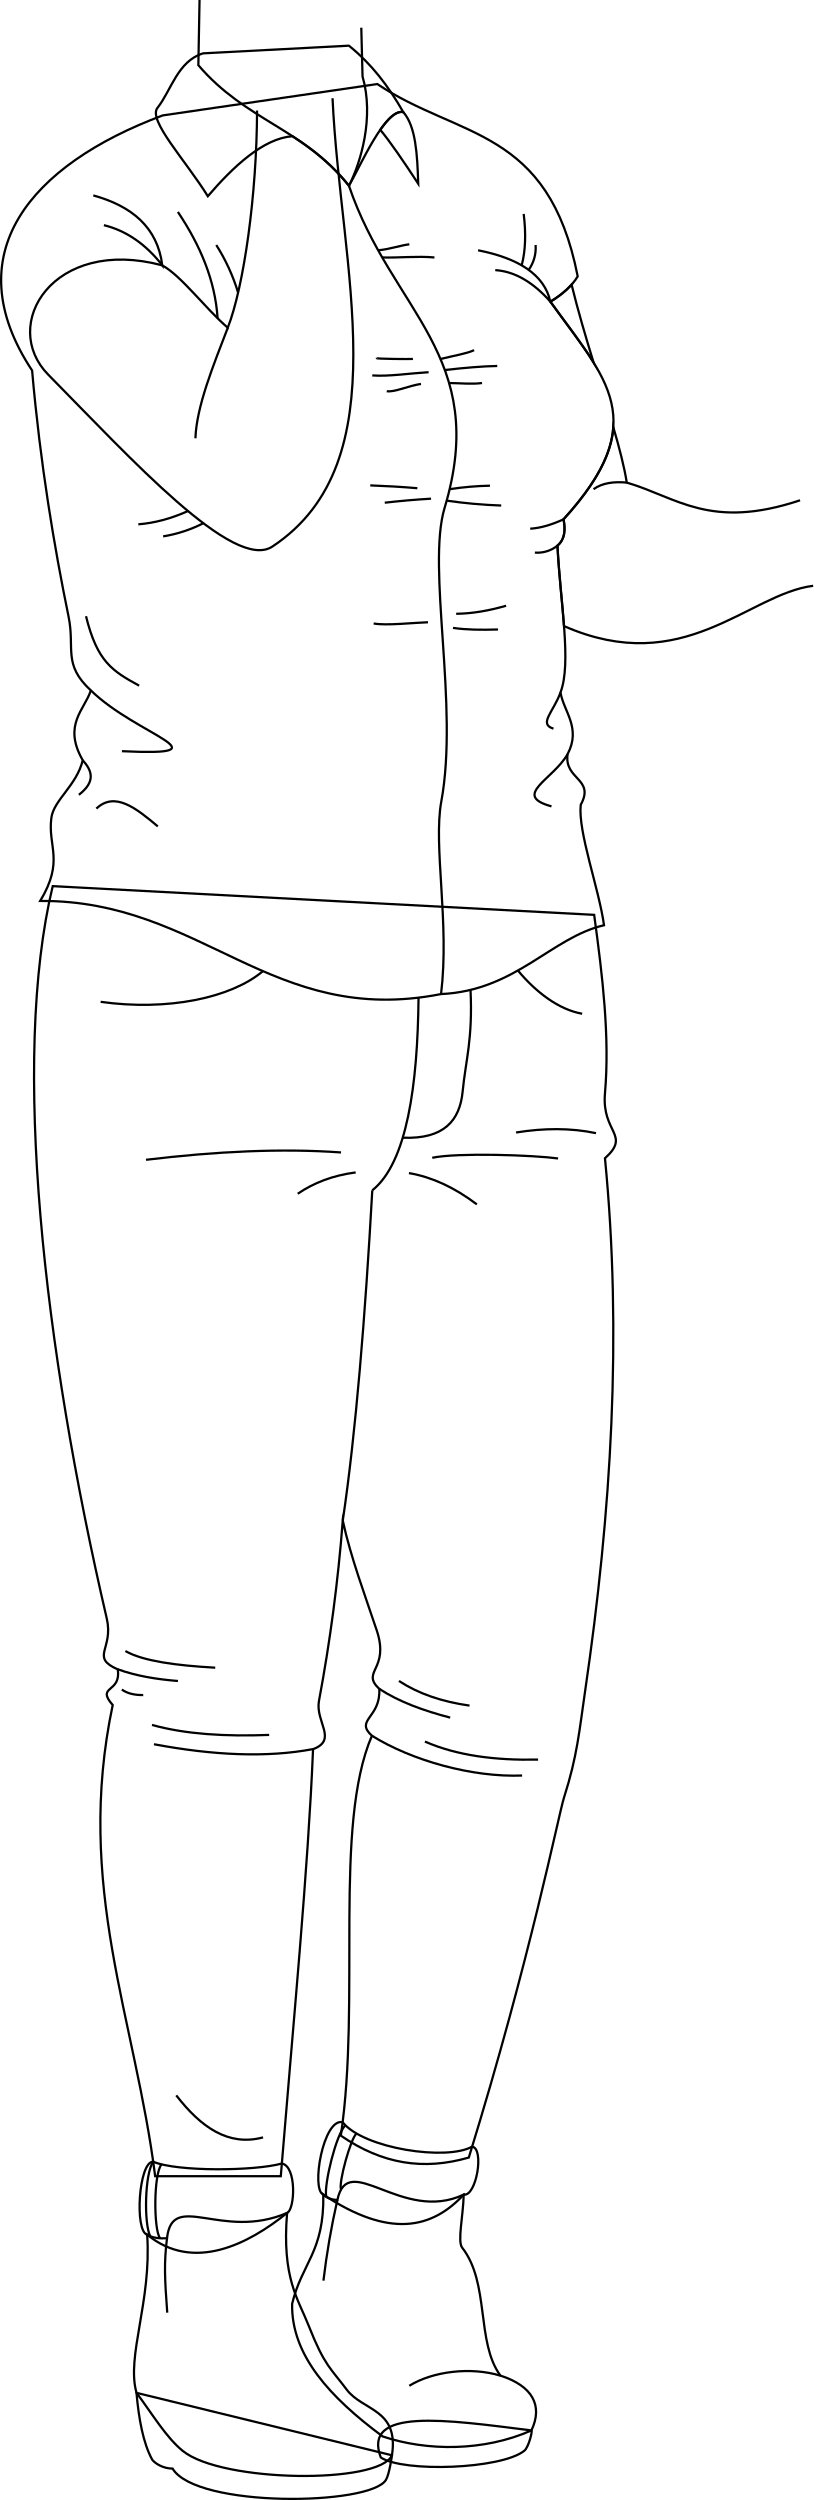
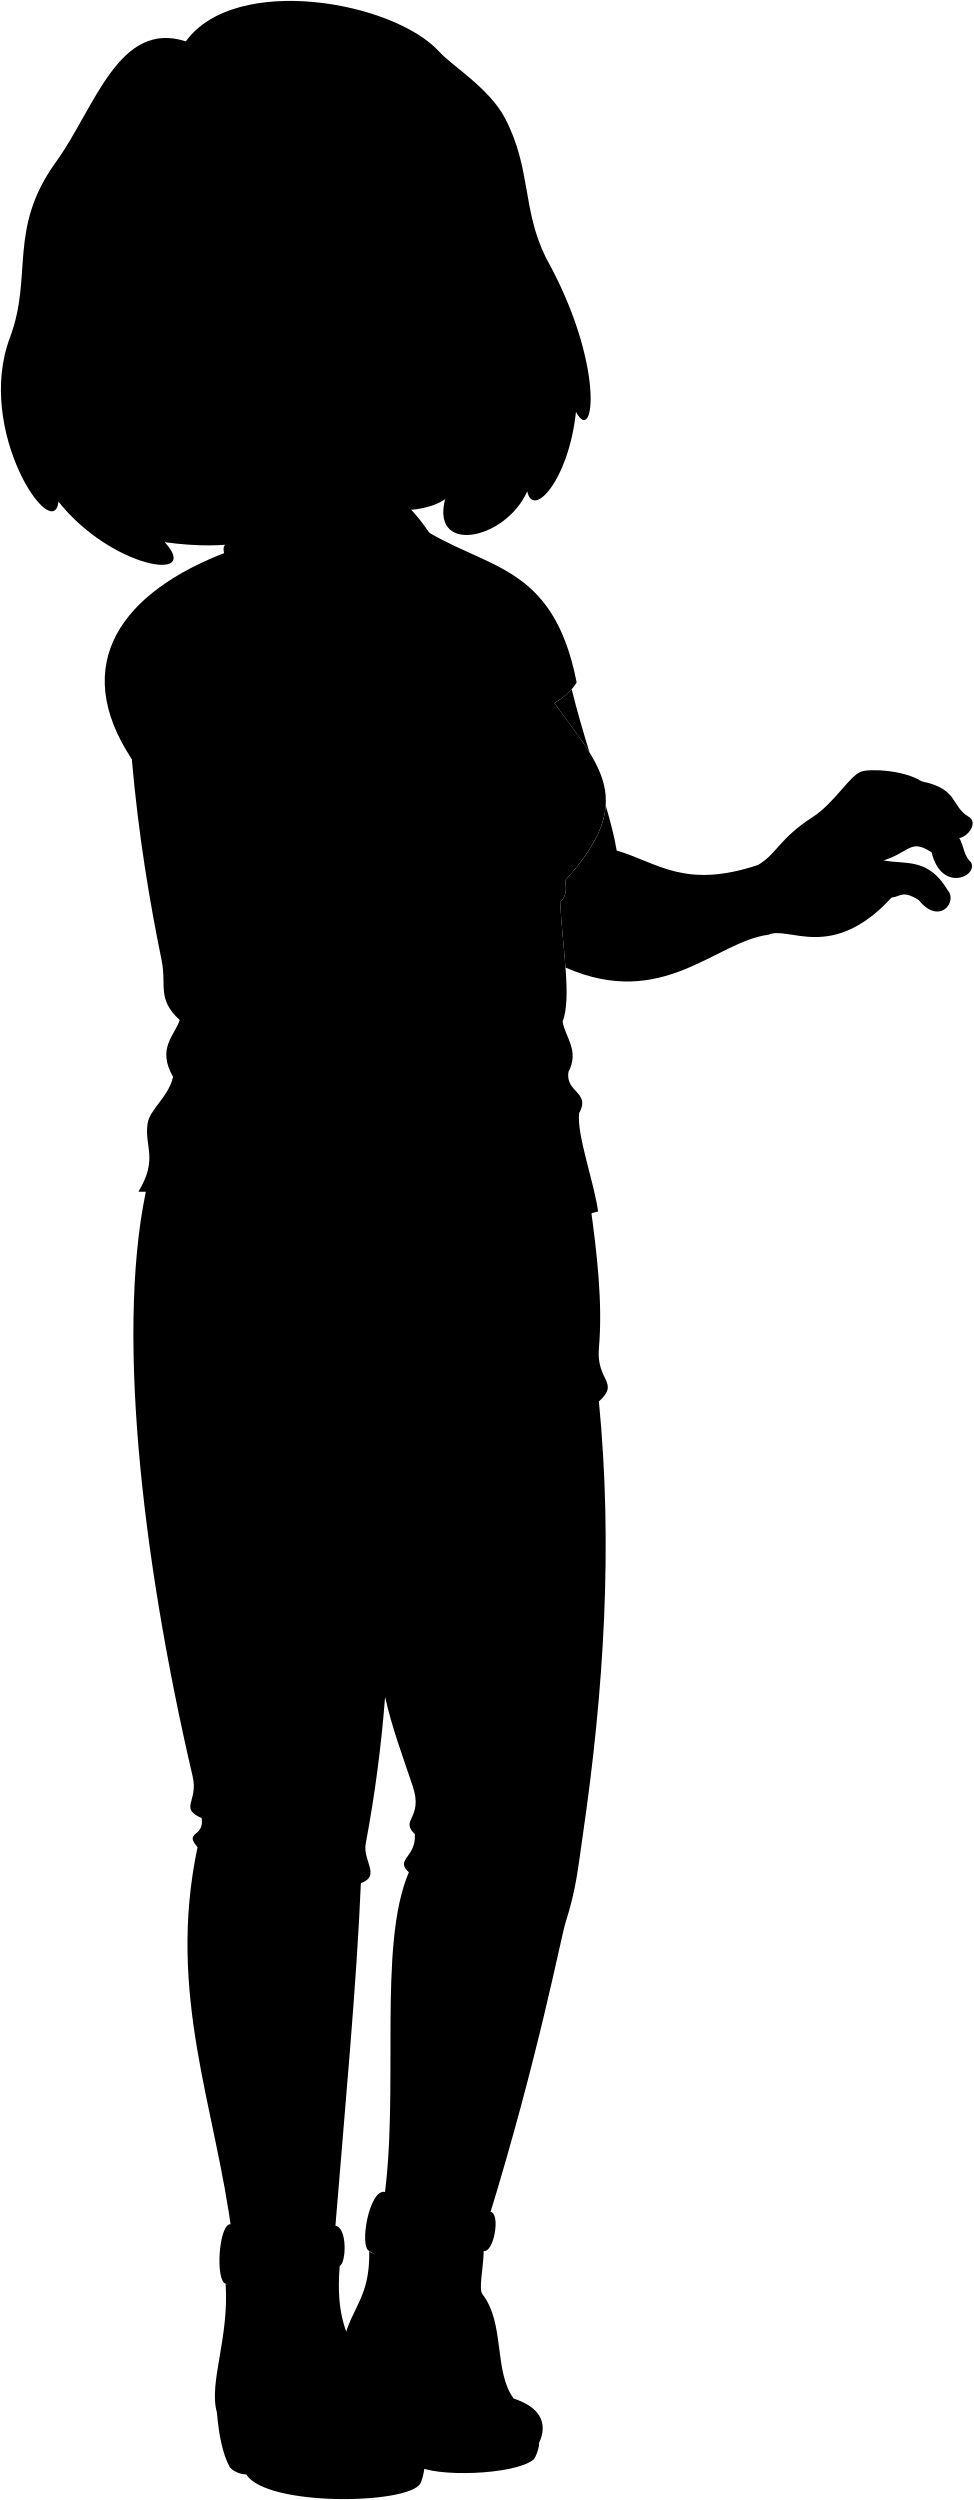
- <svg xmlns="http://www.w3.org/2000/svg" id="presence" viewBox="0 0 722.37 2220.45">
-   <defs>
-     <style>
-       .cls-1 {
-         fill: none;
-         stroke: #000;
-         stroke-miterlimit: 10;
-         stroke-width: 2px;
-       }
-     </style>
-   </defs>
-   <path id="lizJeans" class="cls-1" d="M527.72,812.55c7.63,55.63,13.91,108.85,9.6,158.55-3.06,35.3,23.29,36.61,0,57.65,15.31,156.7,5.7,313.87-17.6,473-5.18,35.34-6.92,57.8-18.76,94.75-4.9,15.32-29.52,141.46-84.57,319.79-40.1,11.6-76.73,5.92-113.67-19.44,17.92-120.85-6.82-275,27.59-355.19-15.58-14.31,8.11-15.86,6.54-41.64-16.8-15.83,9.52-16.73-2.26-52-10.67-31.92-22.65-63.65-30.16-97.26a1492.07,1492.07,0,0,1-21.11,159.84c-3.49,18.78,16.95,34.64-5.28,43-4.3,105.9-17.67,244.49-28.65,379.25H137.8c-17.55-139.68-71.63-257.67-37.7-418.46-15.25-17.61,7.71-10.3,4.52-31.66-24.93-11-3.44-17.92-9.8-45.24-55.89-240.25-85.12-496-48-650.43Z" />
-   <g id="lizJeansCuff">
-     <path class="cls-1" d="M304.34,1884.94c-17.07-4.18-28.4,59.79-17.17,64.27,59,39.19,96.62,30.24,124.71,0,11.08,2,18.57-40.7,7.48-42.64C396.85,1919.39,323.15,1908.45,304.34,1884.94Z" />
-     <path class="cls-1" d="M250.3,1921.6c-24.23,6.75-93.05,7.38-114.21-1.59-12.93-.5-16.72,62-5.38,64.76,41.08,33.62,89.86,8.5,124.27-19.28C262.06,1962.44,263.64,1923.93,250.3,1921.6Z" />
+ <svg viewBox="0 0 1060.55 2723.39">
+   <path class="lizJeans" d="M642.79,1310.49c7.63,55.63,13.92,108.85,9.61,158.54-3.06,35.31,23.28,36.62,0,57.66,15.31,156.69,5.7,313.86-17.6,473-5.18,35.34-6.92,57.8-18.76,94.76-4.9,15.32-29.53,146.46-84.58,324.79-40.1,11.59-76.72,5.91-113.66-19.45,17.92-120.84-6.82-280,27.59-360.18-15.58-14.31,8.1-15.87,6.53-41.65-16.79-15.82,9.53-16.73-2.26-52C439,1914,427,1882.25,419.5,1848.64a1487,1487,0,0,1-21.11,159.84c-3.49,18.77,16.95,34.64-5.28,43-4.29,105.9-17.66,249.49-28.65,384.25H252.87C235.33,2296,181.25,2173,215.18,2012.25c-15.25-17.61,7.71-10.3,4.52-31.67-24.93-11-3.45-17.92-9.8-45.24-55.9-240.24-85.12-495.95-48.05-650.42Z" />
+   <g class="lizJeansCuff">
+     <path d="M419.41,2387.87c-17.07-4.18-28.4,59.79-17.16,64.28,59,39.18,96.61,30.24,124.71,0,11.08,1.94,18.56-40.7,7.48-42.65C511.92,2422.33,438.23,2411.39,419.41,2387.87Z" />
+     <path d="M365.38,2424.53c-24.23,6.75-93.05,7.38-114.22-1.58-12.93-.51-16.71,62-5.38,64.76,41.09,33.61,89.87,8.5,124.28-19.29C377.14,2465.38,378.72,2426.86,365.38,2424.53Z" />
  </g>
-   <g id="clothesDisplayLine">
-     <path class="cls-1" d="M371.73,886.09c-.75,77.51-10.21,146.5-41.07,171.16" />
-     <path class="cls-1" d="M417.91,879.2c2.06,43.9-4.26,62.16-7,90.29-2.5,25.66-16.46,42.52-53.35,41" />
-     <path class="cls-1" d="M233.52,862.54c-28.66,24.13-85.3,35.55-144.13,27.26" />
-     <path class="cls-1" d="M460,862c15.78,19,36.15,34.73,57.07,38.37" />
-     <path class="cls-1" d="M316.69,1895c-4.92,3.35-16.27,43.89-13.76,49.78" />
-     <path class="cls-1" d="M306.77,1887.61c-8.25,8-19.06,52.58-17.06,63.26" />
-     <path class="cls-1" d="M143.52,1922.35c-7.18,7.9-7.18,58.72-1.28,65.64" />
-     <path class="cls-1" d="M136.09,1920c-7.61,10.49-8.31,55.49-2.63,66.17" />
+   <g class="soleLightTan">
+     <path d="M587.09,2661.58c1.21.4-2.66,15.46-6.39,18.11-20.51,16.34-107,19.34-127.41,5.95C436.48,2640.82,511.74,2652.17,587.09,2661.58Z" />
+     <path d="M463.2,2683.68s-2.18,16.6-5.33,21.83c-13.85,23-168.39,25.1-189.5-10-8.16-.11-15-4.14-18-7.76-8.16-14.77-12-36.34-14.08-59.55Z" />
  </g>
-   <g id="clothesOverlapLine">
-     <path class="cls-1" d="M304.43,1350.7c11.66-78.44,20-182.12,26.23-293.45" />
+   <g class="lizShoe">
+     <path d="M402.25,2452.15c3.16,3.06,7.43,4.51,12.47,4.85,9.4-45.11,57.24,21,112.24-4.85-.55,19.63-5.71,41.57-1.39,47.11,24.66,31.59,12.12,83.76,33.95,113.62,28.41,9.19,38.07,26.53,27.57,48.7-42,18.67-92.57,18.67-132.19,5.34-46.64-34.66-81.26-72.1-80.36-117.78C383.29,2512.62,403.12,2503.28,402.25,2452.15Z" />
+     <path d="M245.78,2487.71c4.41,2.81,10.69,3.6,17.63,3.22,4.73-42.91,48.63,2.37,106.65-22.51-4.74,58,9.89,76.47,19.31,100.46,13.93,35.45,20,38.15,33.55,56.34,14.3,19.24,46.69,17,40.28,58.46-11.15,25.77-151,24.35-185.78-3.88-14.55-11.8-26.46-31.84-41.1-51.64C227.08,2595.76,249.82,2547.41,245.78,2487.71Z" />
  </g>
-   <g id="clothesFoldLine">
-     <path class="cls-1" d="M529.35,1006.45c-22.56-4.75-46.3-4.55-71-.59" />
-     <path class="cls-1" d="M495.65,1028.92c-21.88-3-89.28-5.33-111.75-.6" />
-     <path class="cls-1" d="M363.21,1041.92c20.64,3.52,40.73,12.94,60.31,27.79" />
-     <path class="cls-1" d="M302.9,1023.59c-52.81-3.82-111.16-.92-173.23,6.51" />
-     <path class="cls-1" d="M315.91,1041.33c-20.38,2.67-37.31,9.22-51.44,18.92" />
-     <path class="cls-1" d="M336.85,1500c17.66,11.58,39.44,19.4,63,25.56" />
-     <path class="cls-1" d="M330.31,1541.63c35.27,22,89.07,37.13,133.41,35.36" />
-     <path class="cls-1" d="M278,1553.52c-41,7.76-88.54,5.57-141.27-4.32" />
-     <path class="cls-1" d="M104.62,1482.65c16.5,5.94,34.59,8.88,53.43,10.38" />
-     <path class="cls-1" d="M354.34,1493c17.54,11.51,38.66,18.51,62.67,21.88" />
-     <path class="cls-1" d="M377.4,1546.83c28.37,12.44,62.54,16.84,100.51,16" />
-     <path class="cls-1" d="M111.34,1466.43c16,9.07,45.56,12.84,79.82,14.78" />
-     <path class="cls-1" d="M135,1532.05c30,8.36,65.54,10.35,104.06,8.87" />
-     <path class="cls-1" d="M108.2,1500.62c5,3.57,11.45,5,19,4.89" />
-     <path class="cls-1" d="M156.54,1861.05c21.82,28.25,46.32,45.62,77.11,37.33" />
+   <path class="hairBlack" d="M309.57,552.6l176.62-13.18c-20.94,65.91,63.87,50.36,88.18-4.19,6.21,30.34,45.18-12.29,53.07-86.55,20.22,38.48,32-52.08-32.89-168.18C568.47,227.09,579,184.43,550.3,129.05c-17-32.75-57.69-57.16-71.77-72.68-49.61-54.73-222-85.79-276.08-11.32C129,21.28,103.19,118.09,61.1,176.24,8.17,249.39,36.21,300.29,10.82,367.8c-38.3,101.82,47.42,226.43,52.92,178.68,57,72.11,156.91,88.84,115.68,44.15,70.9,9.86,120.68-2.56,90.44-19C324.39,573.62,330.66,563.46,309.57,552.6Z" />
+   <path class="lizShirt" d="M455.18,572.57c72.36,48.62,147,38.38,173,170.83-5.06,8.55-13.52,15.91-24.28,22.47,49.43,68.71,91.05,106,11.69,193.31,1.82,9.48,1.2,17.82-5.39,23.37,2.5,50.88,12.73,104.21,2.69,130.37,2.78,17,18.64,31.5,6.3,54.84-3.2,22.88,24.56,21.58,11.68,45-2.65,23.85,16.18,74.39,20.68,107-46.75,10.79-78.63,58.14-144.75,61.13-151,29.67-212.18-83.61-356-82.71,21.57-36,6.55-48.05,9.89-73.73,2.08-16,22.47-28.77,27.87-51.24-18-31.47,1.79-45,7.19-62-25.17-23.38-13.91-37.12-19.78-65.63C163.37,984.35,150.79,909.73,143.59,827c-68.33-103.39-11.8-182.51,106-226.57Z" />
+   <g class="lizShirtCollar">
+     <path d="M456.69,612.54c8.78,10.6,21.82,28.69,34.85,48.6-.84-26.68-2.2-50.93-13.26-63.64C472.81,592,456.69,607.72,456.69,612.54Z" />
+     <path d="M285.46,545.33c-22.64,6.84-28.43,33.16-40.53,48.43-8.64,10.89,24.74,46.32,44.74,78.43,22.64-26.32,49.23-51.35,75.16-53.27,19.69,12.46,46.58,27,60.18,44,9.91-17,37.26-69,53.27-65.41-13.47-23.41-28.16-42.75-48.32-59Z" />
  </g>
-   <g id="lizSoleSide">
-     <path class="cls-1" d="M472,2158.65c1.21.4-2.66,15.45-6.39,18.11-20.51,16.34-107,19.34-127.4,5.94C321.4,2137.88,396.66,2149.24,472,2158.65Z" />
-     <path class="cls-1" d="M348.12,2180.74s-2.18,16.61-5.33,21.84c-13.84,23-168.39,25.09-189.5-10-8.16-.1-15-4.13-18-7.76-8.16-14.77-12-36.34-14.08-59.55Z" />
+   <g class="clothesDisplayLine">
+     <path d="M486.8,1384c-.74,77.51-10.21,146.51-41.07,171.16" />
+     <path d="M533,1377.13c2.06,43.9-4.26,62.17-7,90.29-2.5,25.66-16.46,42.53-53.35,41" />
+     <path d="M348.6,1360.47c-28.67,24.14-85.3,35.56-144.13,27.26" />
+     <path d="M575.06,1359.92c15.79,19,36.15,34.73,57.08,38.37" />
+     <path d="M431.77,2397.89c-4.92,3.34-16.28,43.89-13.77,49.77" />
+     <path d="M421.85,2390.55c-8.25,8-19.06,52.58-17.07,63.26" />
+     <path d="M258.6,2425.29c-7.18,7.89-7.18,58.71-1.28,65.64" />
+     <path d="M251.16,2423c-7.6,10.48-8.3,55.49-2.63,66.17" />
  </g>
-   <g id="lizShoe">
-     <path class="cls-1" d="M287.17,1949.21c3.17,3.07,7.44,4.52,12.47,4.85,9.41-45.11,57.25,21,112.24-4.85-.54,19.64-5.71,41.58-1.39,47.12,24.66,31.58,12.13,83.75,33.95,113.62,28.41,9.18,38.07,26.53,27.57,48.7-42,18.66-92.57,18.66-132.18,5.33-46.65-34.65-81.27-72.1-80.37-117.77C268.21,2009.68,288,2000.35,287.17,1949.21Z" />
-     <path class="cls-1" d="M130.71,1984.77c4.4,2.82,10.68,3.61,17.62,3.22,4.73-42.9,48.63,2.38,106.65-22.5-4.74,58,9.89,76.47,19.31,100.46,13.93,35.44,20,38.15,33.55,56.33,14.31,19.25,46.7,17,40.28,58.46-11.14,25.78-151,24.35-185.78-3.88-14.55-11.79-26.45-31.84-41.1-51.64C112,2092.83,134.75,2044.48,130.71,1984.77Z" />
+   <g class="clothesOverlapLine">
+     <path d="M559.52,2612.88c-26.49-8-60.12-3.86-80.9,9" />
+     <path d="M414.72,2457a681,681,0,0,0-12.38,71.56" />
+     <path d="M263.41,2490.93c-2.7,21.77-2.08,35.31.2,66.07" />
+     <path d="M425,662.91C462.73,774.4,550.59,813.94,510,949c-16,53.31,12.78,175.74-2.93,260.76-7.3,39.49,7.48,108-.21,171" />
+     <path d="M419.5,1848.64c11.66-78.45,20-182.13,26.23-293.46" />
  </g>
-   <path id="lizShirt" class="cls-1" d="M335.1,74.64c72.37,48.62,152,38.38,178,170.82-5.05,8.55-13.52,15.91-24.28,22.48,49.43,68.7,91.05,106,11.69,193.3,1.83,9.48,1.21,17.82-5.39,23.38,2.5,50.87,12.73,104.21,2.7,130.36,2.78,17,18.63,31.5,6.29,54.85-3.19,22.88,24.56,21.57,11.69,44.95-2.65,23.86,16.18,74.4,20.68,107-46.76,10.79-78.63,58.15-144.76,61.14-151,29.67-212.18-83.61-356-82.71,21.58-36,6.56-48.06,9.89-73.73,2.08-16,22.48-28.77,27.87-51.25-18-31.46,1.8-45,7.19-62-25.17-23.38-13.91-37.13-19.78-65.64C48.3,486.42,35.71,411.79,28.52,329.08c-68.33-103.4-1.8-182.52,116-226.57Z" />
-   <g id="lizShirtCollar">
-     <path class="cls-1" d="M337.75,115.28c8.79,10.6,20.69,28,33.72,47.92-.85-26.67-2.2-50.92-13.27-63.64C352,98.17,344.79,105.19,337.75,115.28Z" />
-     <path class="cls-1" d="M180.38,47.39C157.75,54.24,152,80.56,139.85,95.82c-8.64,10.89,24.74,46.33,44.74,78.44,22.64-26.32,49.24-51.36,75.16-53.27,19.7,12.46,36.59,27,50.19,44,9.9-17,32.25-69,48.26-65.42-13.46-23.41-28.15-42.74-48.32-59Z" />
+   <g class="clothesFoldLine">
+     <path d="M198,671.51c34.06,9.39,57,28.18,61.28,62.12-14.89-19.26-32.67-31-51.88-35.7" />
+     <path d="M273.11,686.18c19.71,29.45,33.09,60.52,35.28,94.48" />
+     <path d="M326.56,757.82" />
+     <path d="M307.17,715.54" />
+     <path d="M555,737.86c17.45,1.12,33.71,10.88,49,28-5.48-24.31-28.56-38.56-64.22-45.63" />
+     <path d="M580.21,688c2.11,17.27,1.71,32.65-1.8,45.68" />
+     <path d="M590.78,715.54c.45,8.62-1.7,15.94-6.15,22.12" />
+     <path d="M307.17,715.54a172.6,172.6,0,0,1,19.39,42.28" />
+     <path d="M478.63,715c-6.66.66-18.46,4.6-27.67,5.28" />
+     <path d="M500.94,726.6c-14.81-1.38-32.55.46-46.37,0" />
+     <path d="M536.17,808.91c-6.16,3-18.44,5-29.87,7.85" />
+     <path d="M556.72,823c-12.54.18-28.5,1.53-46.55,3.58" />
+     <path d="M543.22,838.13c-8.79,1.21-19.41.11-29.27,0" />
+     <path d="M550.26,929.32a269.1,269.1,0,0,0-35.83,3.1" />
+     <path d="M560.25,946.9a435.69,435.69,0,0,1-48.42-4.35" />
+     <path d="M564.56,1035.94c-15.31,4.45-30.14,7-44.33,7.15" />
+     <path d="M557.41,1057c-14.65.46-28.48.33-40-1.43" />
+     <path d="M495.21,1050.6c-11.8.36-37.9,3.22-48.27,1.07" />
+     <path d="M497.92,940.85c-13.62.79-27.33,2-41.12,3.57" />
+     <path d="M485.76,931.55c-13.76-1.18-27.72-2-41.83-2.5" />
+     <path d="M481.82,816.72c-2,.3-33.15,0-32.17-.71" />
+     <path d="M495.77,828.52c-17.3,1-35.4,3.93-50,2.86" />
+     <path d="M489,838.89c-10.36,1.43-24,7.69-30.38,6.43" />
+     <path d="M282,951.82c-15.15,6.79-29.85,10.68-44.14,11.8" />
+     <path d="M295.7,962.65A121.42,121.42,0,0,1,260,974.34" />
+     <path d="M191.48,1045.24c10,40.55,23.46,48.71,47.18,61.72" />
+     <path d="M195.74,1111.12c41.14,40.22,123.14,58.54,27.62,54" />
+     <path d="M188.55,1173.16c8.26,9.17,11.87,18.87-3.45,30.72" />
+     <path d="M200.66,1216.12c16.41-15.62,35.47-.26,54.58,15.81" />
+     <path d="M615.61,959.18C605.16,964,595.22,967,586,967.52" />
+     <path d="M610.22,982.55a28.51,28.51,0,0,1-20.08,6.21" />
+     <path d="M612.91,1112.92c-6.26,17.43-19.83,28-6.26,32.18" />
+     <path d="M619.21,1167.76c-12.91,22.64-49.9,36.64-14.33,46.36" />
+     <path d="M644.42,1504.38c-22.55-4.74-46.3-4.55-70.95-.59" />
+     <path d="M610.72,1526.85c-21.87-3-89.27-5.32-111.74-.59" />
+     <path d="M478.29,1539.86c20.64,3.52,40.73,12.93,60.3,27.78" />
+     <path d="M418,1521.53c-52.81-3.83-111.16-.92-173.23,6.5" />
+     <path d="M431,1539.27c-20.38,2.67-37.32,9.21-51.44,18.92" />
+     <path d="M451.92,1997.92c17.67,11.59,39.44,19.4,63,25.56" />
+     <path d="M445.39,2039.57c35.27,22,89.06,37.13,133.41,35.35" />
+     <path d="M393.11,2051.45c-40.94,7.76-88.53,5.57-141.27-4.32" />
+     <path d="M219.7,1980.58c16.5,6,34.58,8.89,53.43,10.39" />
+     <path d="M469.42,1991c17.53,11.5,38.65,18.5,62.67,21.87" />
+     <path d="M492.48,2044.77c28.37,12.44,62.54,16.83,100.51,16" />
+     <path d="M226.42,1964.36c16,9.07,45.56,12.85,79.82,14.78" />
+     <path d="M250.07,2030c30,8.35,65.54,10.34,104.06,8.87" />
+     <path d="M223.28,1998.55c5,3.57,11.45,5,19,4.9" />
+     <path d="M271.62,2364c21.82,28.25,46.31,45.62,77.1,37.33" />
  </g>
-   <g id="clothesOverlapLine-2" data-name="clothesOverlapLine">
-     <path class="cls-1" d="M444.44,2110c-26.49-8-60.12-3.87-80.9,9" />
-     <path class="cls-1" d="M299.64,1954.06a679.32,679.32,0,0,0-12.37,71.57" />
-     <path class="cls-1" d="M148.33,1988c-2.7,21.77-2.08,35.31.21,66.07" />
-     <path class="cls-1" d="M309.94,165c37.71,111.49,125.57,151,84.94,286.11-16,53.32,12.79,175.74-2.93,260.77-7.29,39.48,7.49,107.95-.21,171" />
+   <g class="hairOverlapLine">
+     <path d="M230.44,288.57C215,290,213,278.89,223.85,269c-12.38,6.17-23.5,10.27-33.08,11.8" />
+     <path d="M524.13,217c21.29-5.48,30.94-23.42,9.94-25.36" />
  </g>
-   <g id="clothesFoldLine-2" data-name="clothesFoldLine">
-     <path class="cls-1" d="M82.88,173.57c34.05,9.4,57,28.19,61.28,62.12-14.9-19.25-32.67-31-51.89-35.7" />
-     <path class="cls-1" d="M158,188.25c19.7,29.44,33.08,60.52,35.27,94.48" />
-     <path class="cls-1" d="M211.48,259.89" />
-     <path class="cls-1" d="M192.09,217.61" />
-     <path class="cls-1" d="M439.89,239.92c17.45,1.12,33.71,10.88,48.95,28-5.47-24.31-28.56-38.56-64.22-45.63" />
-     <path class="cls-1" d="M465.13,190c2.12,17.28,1.71,32.66-1.8,45.68" />
-     <path class="cls-1" d="M475.7,217.61a33.62,33.62,0,0,1-6.15,22.12" />
-     <path class="cls-1" d="M192.09,217.61a172.06,172.06,0,0,1,19.39,42.28" />
-     <path class="cls-1" d="M363.55,217c-6.66.67-18.45,4.6-27.67,5.29" />
-     <path class="cls-1" d="M385.86,228.67c-14.81-1.39-32.54.46-46.36,0" />
-     <path class="cls-1" d="M421.1,311c-6.16,3-18.45,5-29.88,7.85" />
-     <path class="cls-1" d="M441.65,325.06c-12.54.19-28.51,1.53-46.56,3.59" />
-     <path class="cls-1" d="M428.14,340.19c-8.78,1.22-19.41.12-29.27,0" />
-     <path class="cls-1" d="M435.19,431.38a271.08,271.08,0,0,0-35.84,3.1" />
-     <path class="cls-1" d="M445.17,449a436.12,436.12,0,0,1-48.42-4.34" />
-     <path class="cls-1" d="M449.49,538c-15.32,4.45-30.15,7-44.33,7.15" />
-     <path class="cls-1" d="M442.34,559.1c-14.65.45-28.49.32-40-1.43" />
-     <path class="cls-1" d="M380.13,552.67c-11.8.35-37.89,3.21-48.26,1.07" />
-     <path class="cls-1" d="M382.84,442.91c-13.61.8-27.33,2-41.11,3.58" />
-     <path class="cls-1" d="M370.69,433.62c-13.76-1.18-27.72-2-41.83-2.5" />
-     <path class="cls-1" d="M366.75,318.79c-2,.29-33.16,0-32.18-.72" />
-     <path class="cls-1" d="M380.69,330.59c-17.29,1-35.39,3.93-50.05,2.86" />
-     <path class="cls-1" d="M373.9,341c-10.37,1.43-24,7.69-30.39,6.44" />
-     <path class="cls-1" d="M167,453.88c-15.14,6.8-29.85,10.69-44.14,11.81" />
-     <path class="cls-1" d="M180.62,464.71a121,121,0,0,1-35.73,11.69" />
-     <path class="cls-1" d="M76.4,547.3C86.35,587.86,99.87,596,123.59,609" />
-     <path class="cls-1" d="M80.66,613.19c41.14,40.21,123.14,58.53,27.62,54" />
-     <path class="cls-1" d="M73.47,675.22c8.26,9.18,11.87,18.88-3.44,30.72" />
-     <path class="cls-1" d="M85.58,718.19c16.42-15.63,35.47-.27,54.58,15.81" />
-     <path class="cls-1" d="M500.53,461.24c-10.45,4.8-20.38,7.8-29.6,8.34" />
-     <path class="cls-1" d="M495.14,484.62a28.5,28.5,0,0,1-20.08,6.2" />
-     <path class="cls-1" d="M497.84,615c-6.26,17.43-19.83,28-6.26,32.18" />
-     <path class="cls-1" d="M504.13,669.83c-12.91,22.63-49.9,36.63-14.32,46.36" />
+   <g class="eye">
+     <ellipse class="sclera" cx="419.88" cy="340.98" rx="124.08" ry="92.27" />
+     <g class="irisDarkBrown">
+       <ellipse cx="354.05" cy="351.7" rx="20.98" ry="22.03" transform="translate(-49.02 57.46) rotate(-8.68)" />
+       <ellipse cx="493.71" cy="313.71" rx="20.98" ry="22.03" transform="translate(-41.69 78.1) rotate(-8.68)" />
+     </g>
+     <g class="pupil">
+       <ellipse cx="355.46" cy="350.99" rx="8.16" ry="8.57" transform="translate(-48.9 57.67) rotate(-8.68)" />
+       <ellipse cx="495.12" cy="313.01" rx="8.16" ry="8.57" transform="translate(-41.57 78.31) rotate(-8.68)" />
+     </g>
  </g>
-   <g id="skinIndian">
-     <path class="cls-1" d="M507.67,252.85a82.42,82.42,0,0,1-18.83,15.09c14.37,20,28.07,37.28,38.33,53.94C520.27,299.37,513.33,275.93,507.67,252.85Z" />
-     <path class="cls-1" d="M710.61,444.35c-80,26.68-109.46-2.73-153.93-15.73-2.16-13.82-6.5-30.56-11.92-49.16-1.59,23.07-14.3,48.87-44.23,81.78,1.83,9.48,1.21,17.82-5.39,23.38,1.2,24.34,4.16,49.24,5.83,71.46,106.2,46.7,163.41-28.48,221.27-35.79" />
-     <path class="cls-1" d="M295.35,87.24c6.84,150.51,60.2,322.91-53.36,398.16-34.18,22.65-125.37-77.81-199.08-152.56C-.57,288.75,47,209.7,144.16,235.69c17.23,9.64,37.62,37.63,58.15,55.42,14.36-36.94,25.82-118.55,26-192.92" />
-     <path class="cls-1" d="M320.89,24.6,322,67.92c10.52,36.33-1.53,76.28-12.05,97.06-41.07-51.31-91.43-57.5-133.77-107.06L177.23,0" />
+   <g class="skinIndian">
+     <path d="M622.75,750.78a82.42,82.42,0,0,1-18.83,15.09c14.37,20,28.06,37.28,38.33,54C635.35,797.31,628.41,773.87,622.75,750.78Z" />
+     <path d="M837.32,1018.22c-57.86,7.32-115.07,82.49-221.28,35.79-1.66-22.22-4.63-47.12-5.82-71.46,6.59-5.55,7.21-13.89,5.39-23.37,29.93-32.91,42.64-58.72,44.23-81.79,5.42,18.6,9.76,35.35,11.92,49.16,44.47,13,73.88,42.42,153.93,15.74,20-11.49,23.38-28.92,59.45-52.1,23.69-15.24,40.38-45.18,53-49.64,9.59-3.39,46.82-1.7,66,10.71,40.05,7.9,31.74,27.2,51.08,38.49,10.41,6.08,0,21.49-10.21,23.18,5.21,8.89,4.82,19.56,12.72,26.33,8.46,15.23-32.15,33.85-42.87-10.72-23.13-15.23-23.13-.56-52.21,8.72,23.44,4.82,48.26-3.64,69.7,32.46,11.28,12.41-9,38.93-31.59,10.72-18-11.28-19.75-3.38-29.34-2.82C906,1048.7,859.19,1008.08,837.32,1018.22Z" />
+     <path d="M440.55,551.56C435,576,455.14,589,425,662.91c-41.06-51.31-101.42-57.49-143.76-107" />
+     <path d="M230.17,448.91c-27.31,29.12-48.35-4.05-54.28-10.47-80.55-87.3-11.68-161,23.18-95.11,21.06,15,29.68,6.67,22.63-14.87-3.9-17,4.83-23.38,8.74-39.89,28.57-3.93,50.74-10.3,73.43-38.43-14.24,41.16,51.68,16.56,40.3-59.29C360.85,276,487.1,246,436,218.25c27.9,9.71,57.78,7.26,88.12-1.27,21.22,49.22,7,56.39,15.81,82.68,25.61,76.87,24.74,140-18,197.68-13.06,17.63-23.18,45.08-53.18,54.06-21.6,6.47-36.92,4.27-54.75,1.4C325.85,538.63,264.66,524.9,230.17,448.91ZM385.91,336.63c-19.06.13-24.82-5.13-37.87-2.15-18,4.11-36.33,9.8-44.13,12.13,12.93,1.78,31.65,11.85,52.33,8.38,23.95-4,23-7.62,27.39-9.9C386.22,343.74,393.13,336.58,385.91,336.63Zm80.85-17.85c9.08-2.34,12.52,2.54,29.48-2,10.6-2.85,24.22-13.84,22.64-25.52-10.8,3-14.8,2.08-28.65,4.59-15.48,2.81-19.55,8.24-28.71,19.84C457.19,321.17,463.94,319.51,466.76,318.78Z" />
+     <path d="M410.42,585.17c6.84,150.51,60.21,322.91-53.36,398.16C322.88,1006,231.7,905.52,158,830.77c-43.48-44.08,4.11-123.14,101.25-97.14,17.23,9.63,37.63,37.63,58.15,55.41,14.37-36.94,23.95-114.53,24.13-188.91-.45-17.64-81.35-48.15-90-72.38-7.61-18.75-19.23-41.6-26.68-63.29s-6.79-50.07-14.48-61.83c-4.53-7.69,6.78-19.45,17.19-11.76-3.13-9.55-1.56-15.85-6.91-26.25-1.89-17.32,21.42-17,31.81.32-6.36-32.56,31-32.74,35.09,4.65,20.55-6.51,28.09,10.5,29.48,31.23,6.59,15,13.47,30.2,38.1,48.21C401.45,474.71,434.64,533.53,410.42,585.17Z" />
  </g>
-   <g id="skinOverlapLine">
-     <path class="cls-1" d="M202.31,291.11c-12.72,33.18-27.79,69.91-28.73,98.17" />
-     <path class="cls-1" d="M556.68,428.62c-11.24-1-21.45.14-29.51,5.86" />
+   <g class="skinFoldLine">
+     <path d="M194.7,366.76c-23.75-64.54-68.62-3.2-20,45.65" />
+     <path d="M198.87,382.64c-8.14,12.73,21.64,32.4,8.6,37.5-5.73,2.24-9.65-16.12-15.93-19-20-9.1-21.78-44.47-9-34.76" />
+   </g>
+   <g class="skinOverlapLine">
+     <path d="M317.38,789c-12.71,33.19-27.78,69.92-28.72,98.17" />
+     <path d="M671.76,926.55c-11.25-1-21.45.15-29.51,5.87" />
+     <path d="M287.5,369.59c-10.82,2.1,1.36,64.79,32.87,92.52" />
+     <path d="M252.41,364.94c4.53,12.21-3.88,41.72,36.87,115.65" />
+     <path d="M227.51,390.87c4.22,35,19,79.38,38.35,104.17" />
+     <path d="M1004.16,851.26c8.34,4,5.78,14.23,14.48,18.83,12.27,16.37-21.37,28.24-38.34,4.58-9.61,3.27-16.93,1.67-24.07-2.53a230.33,230.33,0,0,1-30.18,32.22" />
+     <path d="M949.58,916.64c31.72-13.3,15.86-27.62,56.27-28.69,10.74,16.92,25.58,27.66,39.18,25" />
+     <path d="M1000.78,980.44c-3.13-6.34-2.36-12.93,1.49-17.76" />
+     <path d="M895.48,941.9c11.32,1.3,27.38-1.46,37.89,1.56,11.46,3.3,11.76,9.32,34.4,17.16,13.06,3.49-3.78,38.79-50.95,15.24-14.05,24.41-33.56,39.1-66.63,29.62" />
+     <path d="M887.82,978.16c12-.75,14.29-8.64,29-2.3" />
+     <path d="M980.3,874.67c-2.58-4.38-4.64-9.71-4.56-14.27" />
+     <path d="M1014.88,928.54c-.28-4.16,1.94-8.35,4.89-11.8" />
+   </g>
+   <path class="skinEdgeLine" d="M344.06,478c-5.05,6.31-15.13,8.41-19.33,15.13-7.8,12.48-19.71,8.87-29.41,22.26-9,12.47-21.84,2.1-32.76,15.55" />
+   <g class="head48">
+     <path class="lipFemaleBrown__noStroke" d="M386.32,465c21.64-7.09,42.25,10.4,67.81,5.36,26.34-5.19,31.46-21.94,49.13-32.4-12.39,23.35.94,49.63-42.66,58.72C421.65,504.77,413.33,471.14,386.32,465Z" />
+     <path class="lipFemaleBrown" d="M386.32,465c21.64-7.09,42.25,10.4,67.81,5.36,26.34-5.19,31.46-21.94,49.13-32.4-16.35,5-25.49,21-51.17,25.36C429.85,467.06,407.16,454.42,386.32,465Z" />
+     <path class="lipEdgeLine" d="M494.08,471.25c-5,22.11-45.81,37.16-69.93,18.71" />
+     <g class="cheekLine">
+       <path d="M490.35,401.18c8.23,2.68,15.8,11.49,20.48,19" />
+       <path d="M408.05,413.81c-9.5,9.35-5.49,14.63-15.94,26.6-10.31,11.81-14.53,12.21-19.9,20.08" />
+     </g>
+     <g class="noseLine">
+       <path d="M453.45,342.2c22.39,54.35,52.44,55.68,29.92,78.07-9,8.92-7.8,13.79-21.89,18.33-9.91,3.19-19.28-4.38-37-3-17.18,1.34-20.23-16.49-16.48-21.78" />
+     </g>
+     <g class="eyeFoldLine">
+       <path d="M519.59,317.77c-6.17,9.05-23.32,18.79-36.71,15" />
+       <path d="M378.93,360.68c-14.66,15-34.42,13-72.36-.85" />
+     </g>
+     <g class="eyeCornerLine">
+       <path d="M518.88,291.25c2.66-.33,3.78-1.26,6-2.93" />
+       <path d="M281.91,345.11a57.27,57.27,0,0,0,22,1.5" />
+     </g>
+     <g class="eyeCreaseLine">
+       <path d="M460.48,303.3c17.21-21.09,40.65-11.86,62.4-23.07" />
+       <path d="M302.08,338.66c22.29-4.39,42.8-23.65,75.16-15.06" />
+     </g>
+     <g class="eyebrowBlack">
+       <path d="M533.08,253.35c-37.51-20.71-58.46,2.88-81.93,4.12-10.82.57,5.4,17.63,17.36,9.9C490,253.46,507.88,244.93,533.08,253.35Z" />
+       <path d="M281.91,318.44c34.32-42.86,82.49-34.22,104.91-47.5,5-3,2.5,17.63-13.51,19.12C336.52,293.51,317.42,288.79,281.91,318.44Z" />
+     </g>
  </g>
</svg>
